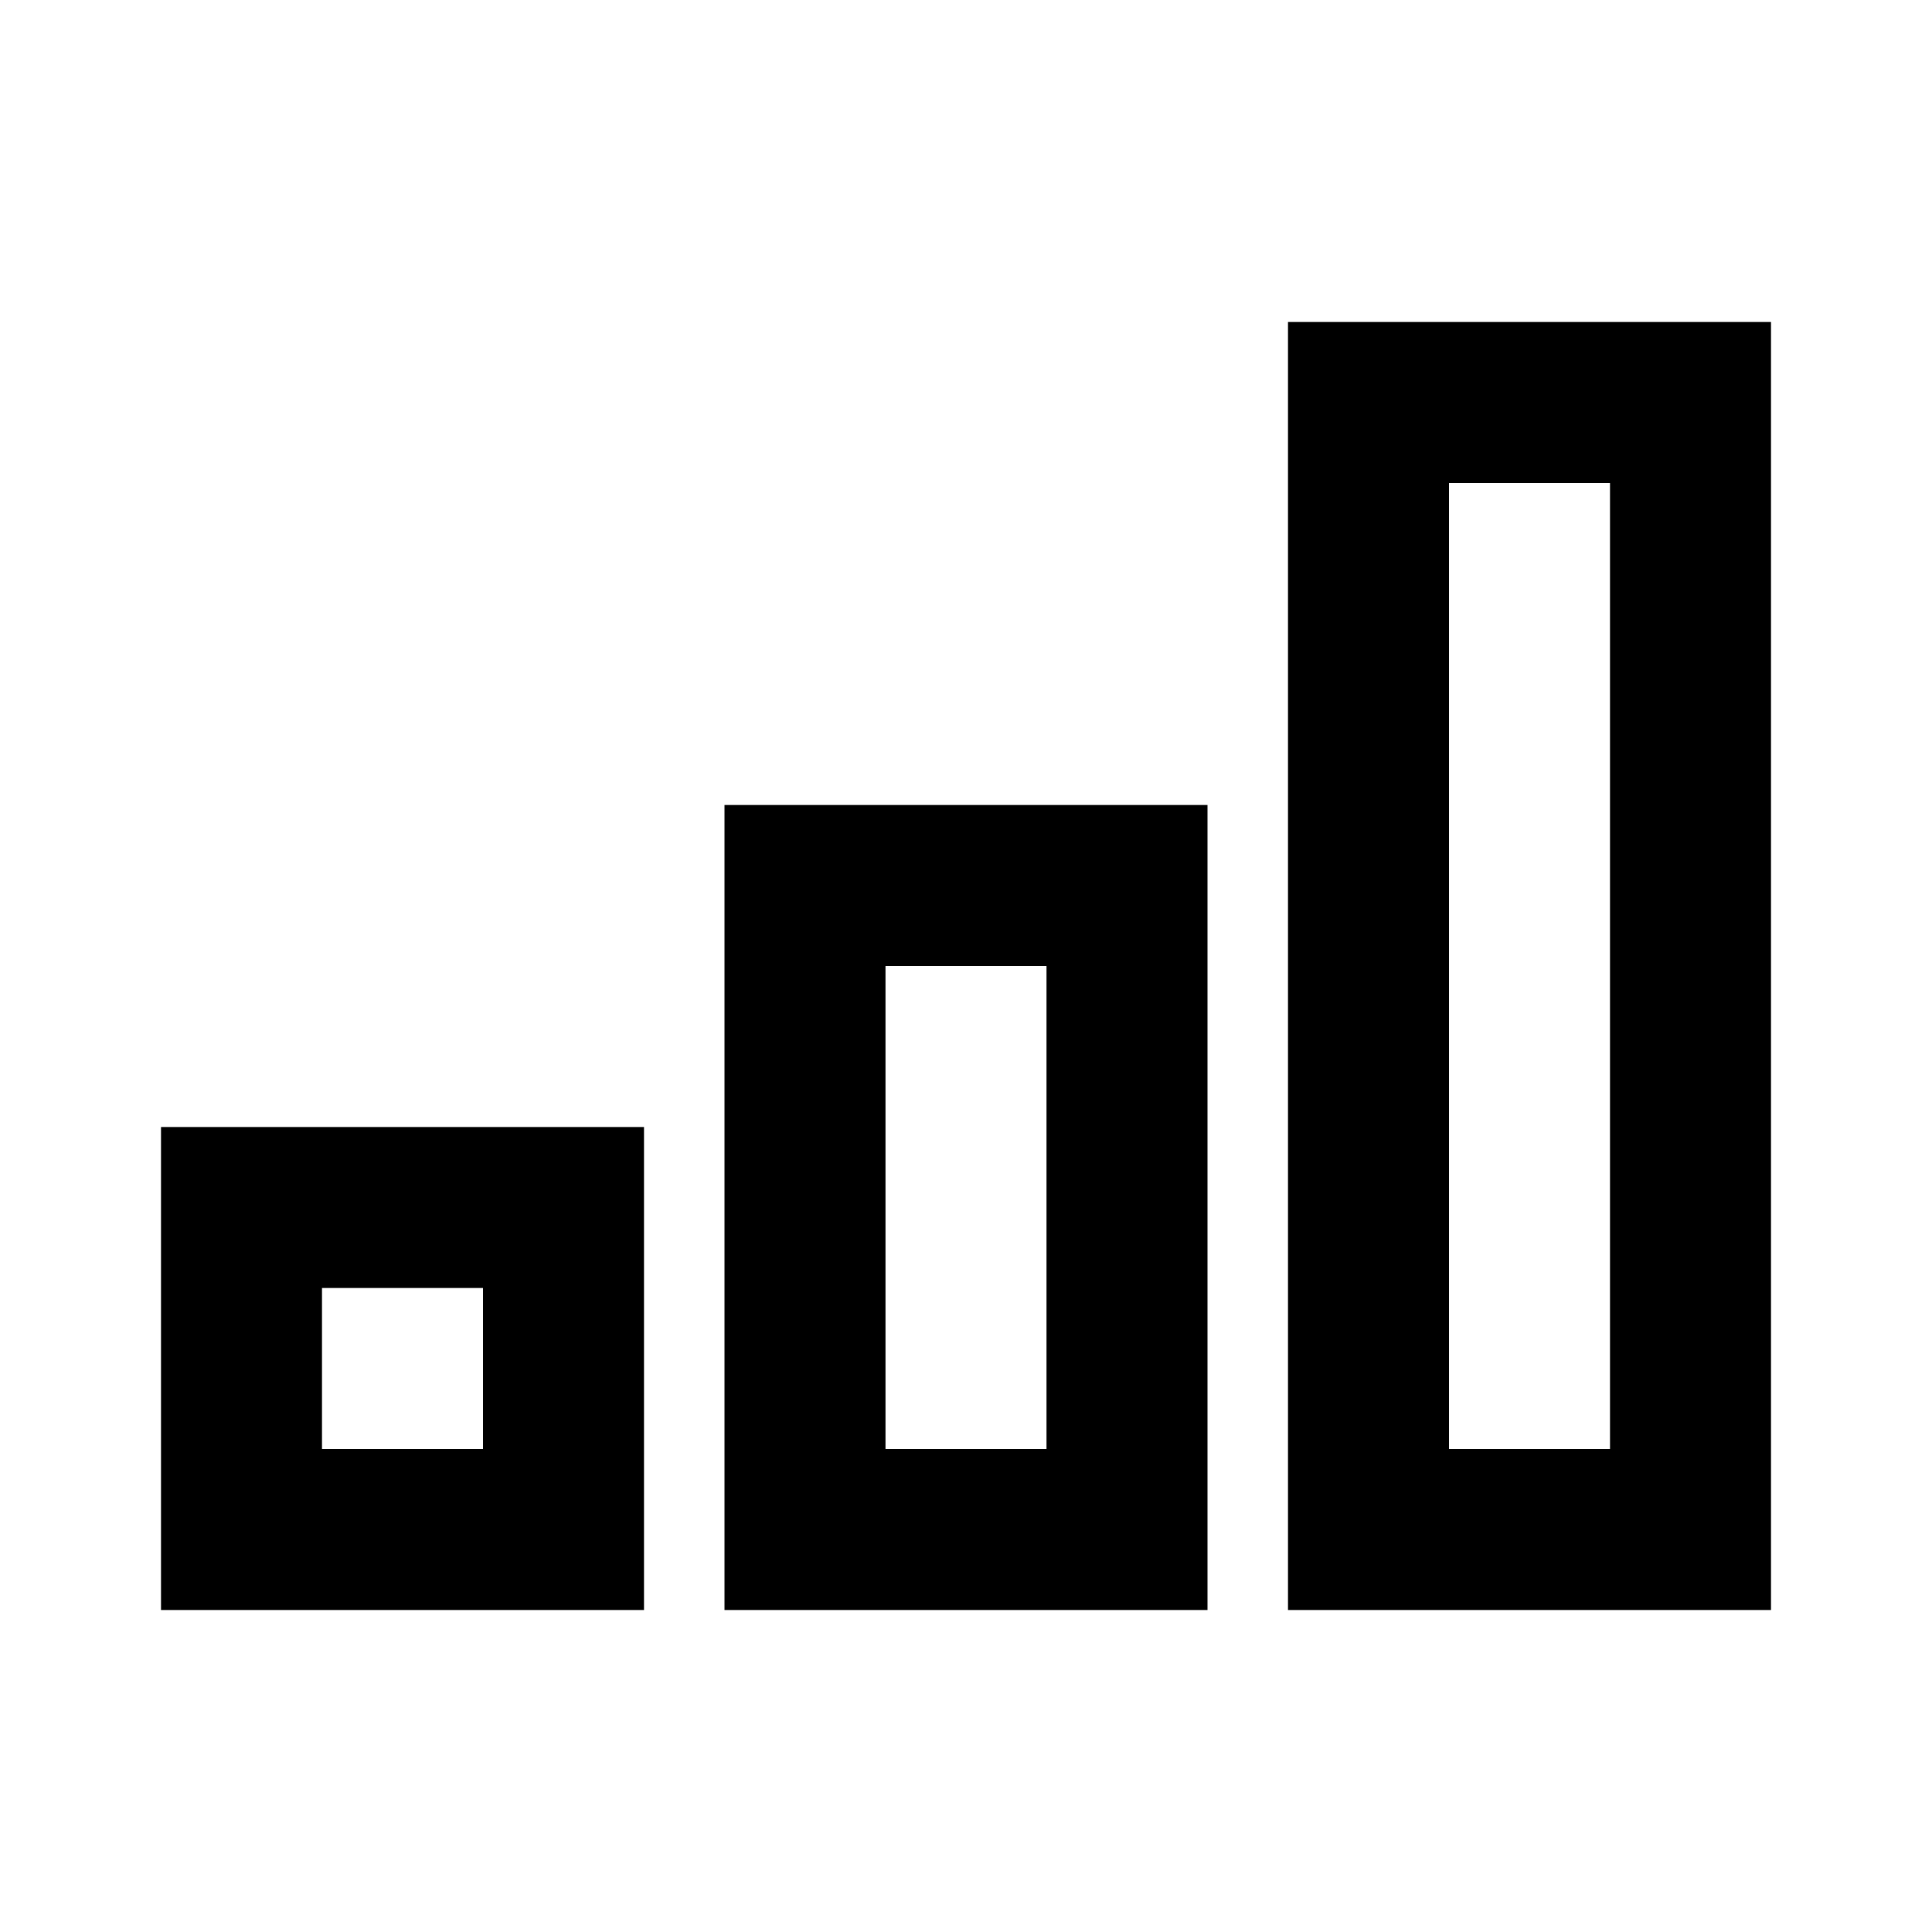
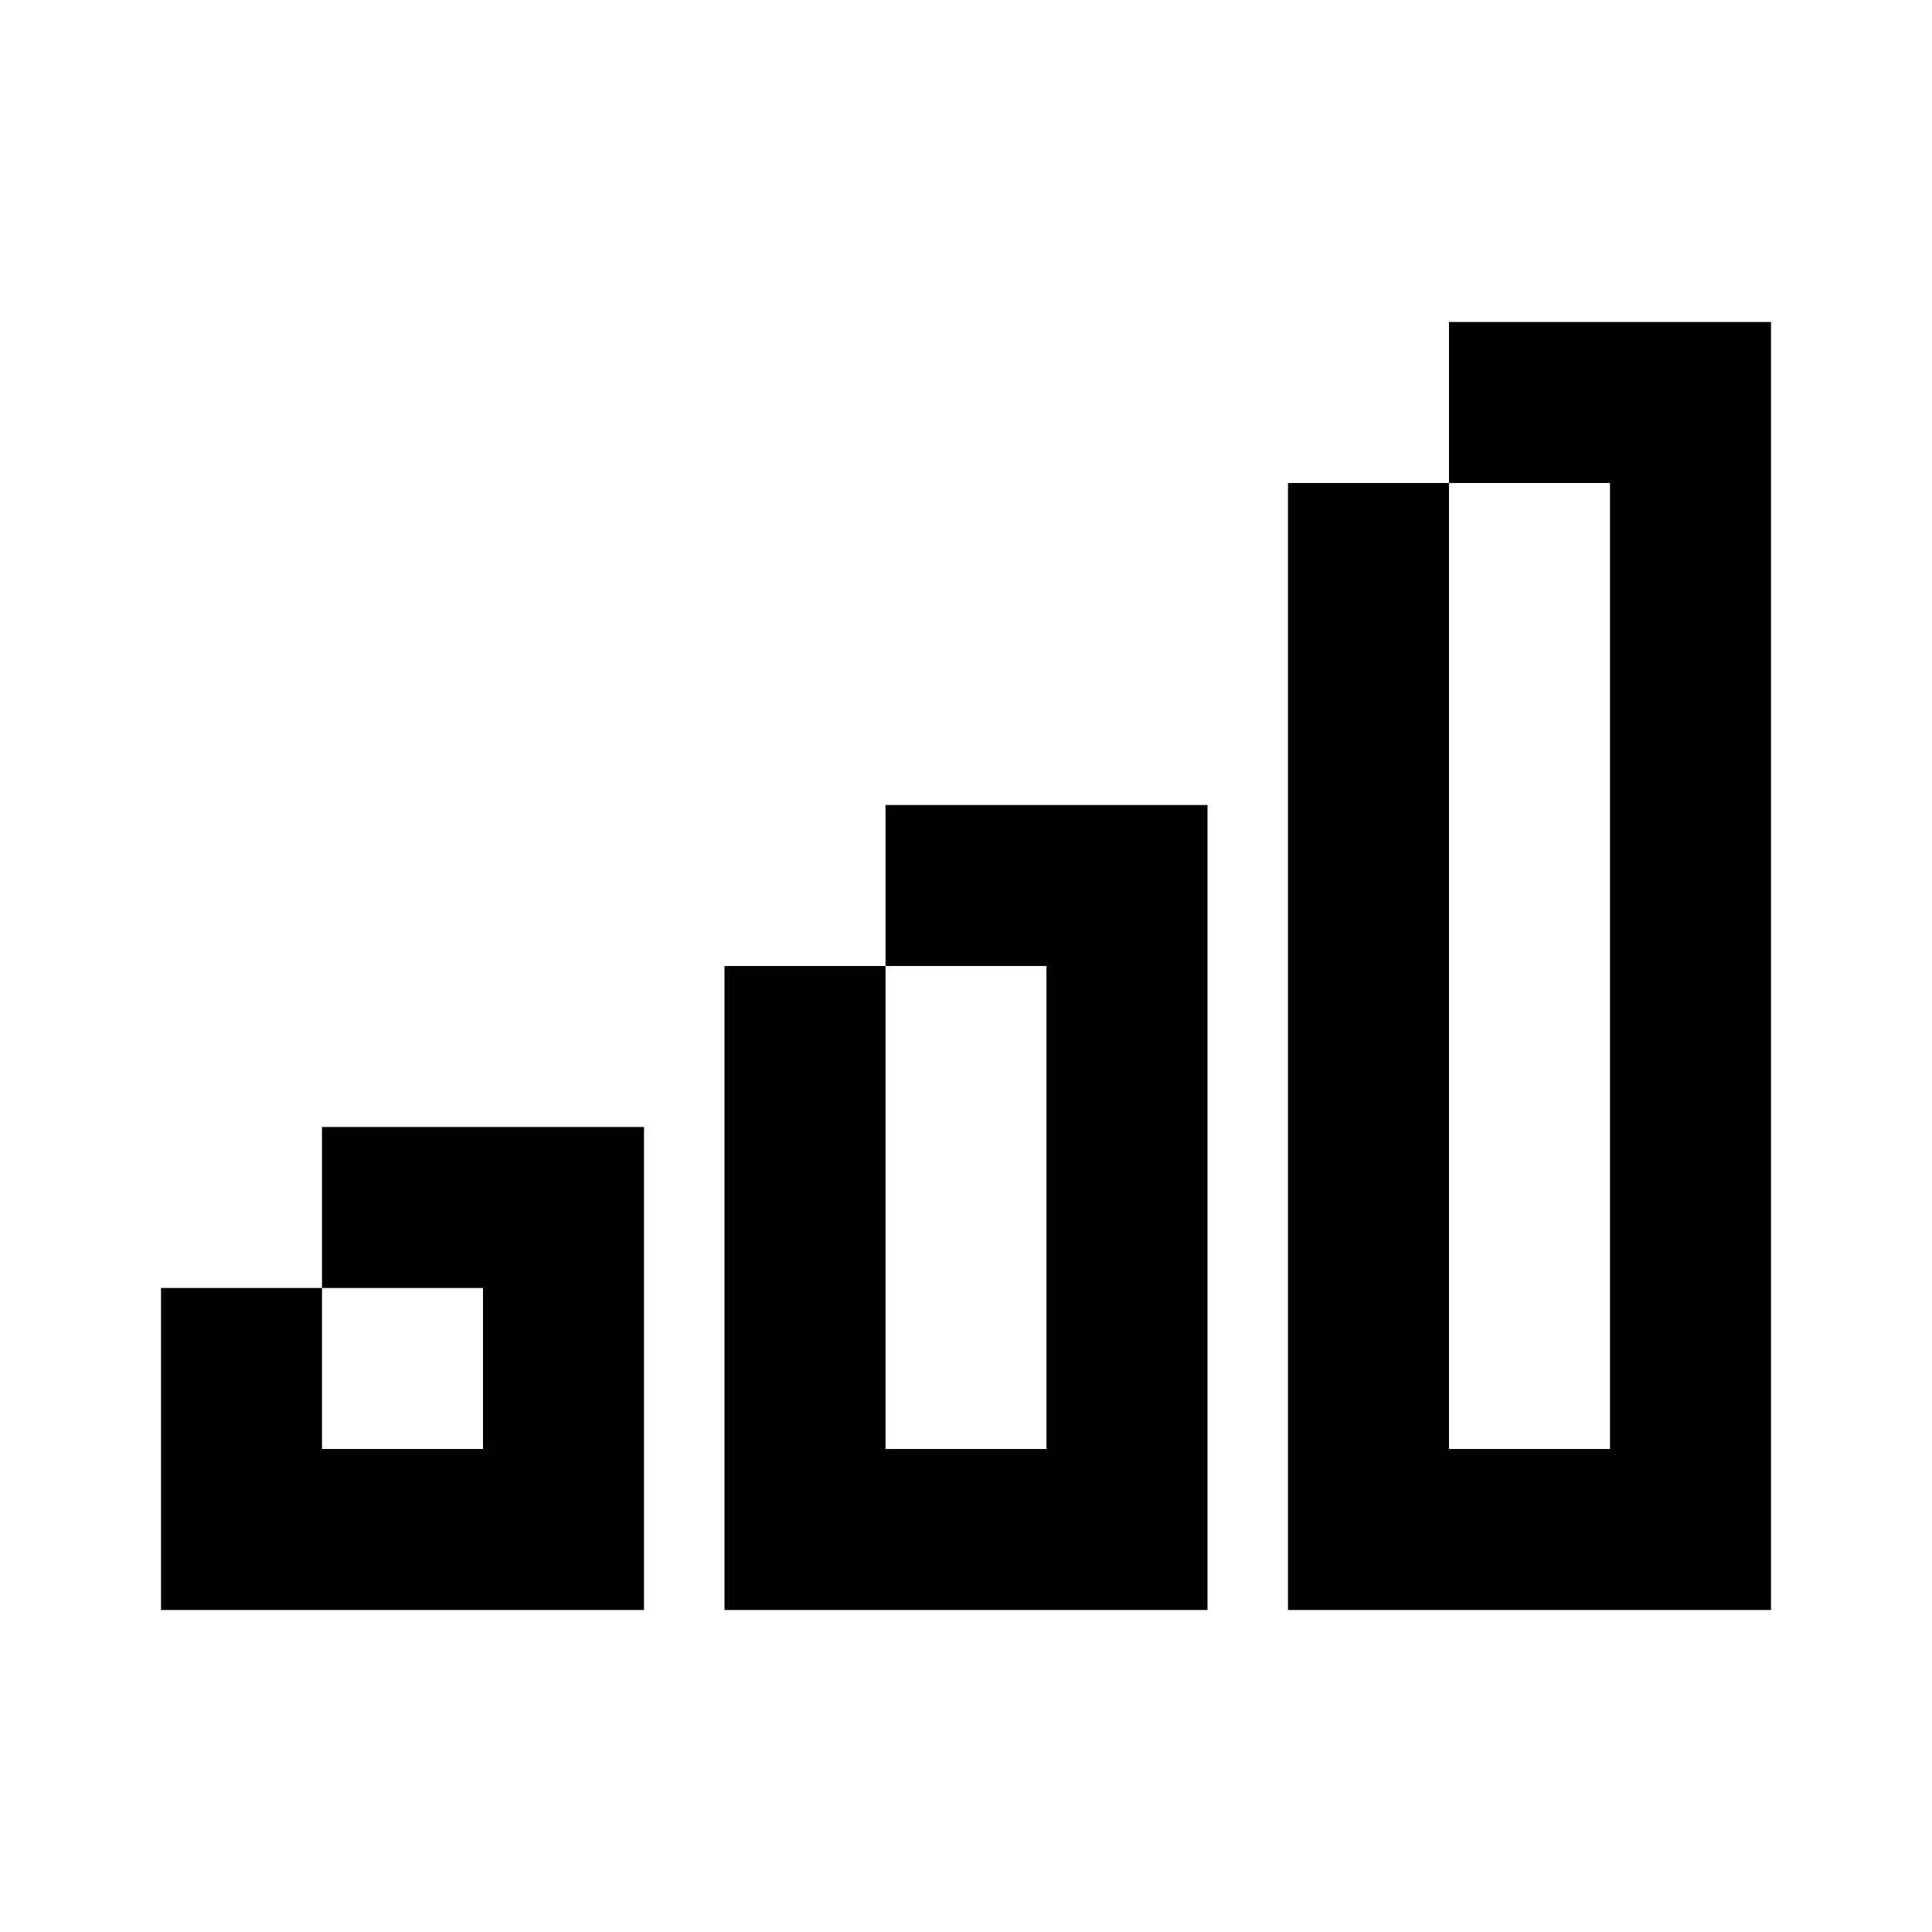
- <svg xmlns="http://www.w3.org/2000/svg" fill="currentColor" viewBox="0 0 24 24">
-   <path d="M22 4v16h-6V4h6Zm-2 2h-2v12h2V6Zm-5 4v10H9V10h6Zm-2 8v-6h-2v6h2Zm-5-4v6H2v-6h6Zm-2 4v-2H4v2h2Z" />
+ <svg xmlns="http://www.w3.org/2000/svg" width="24" height="24" fill="currentColor" viewBox="0 0 24 24">
+   <path d="M4 14h2v2H4zm7-4h2v2h-2zm7-6h2v2h-2zM2 16h2v2H2zm7-4h2v6H9zm7-6h2v12h-2zM6 14h2v4H6zm7-4h2v8h-2zm7-6h2v14h-2zM2 18h6v2H2zm7 0h6v2H9zm7 0h6v2h-6z" />
</svg>
